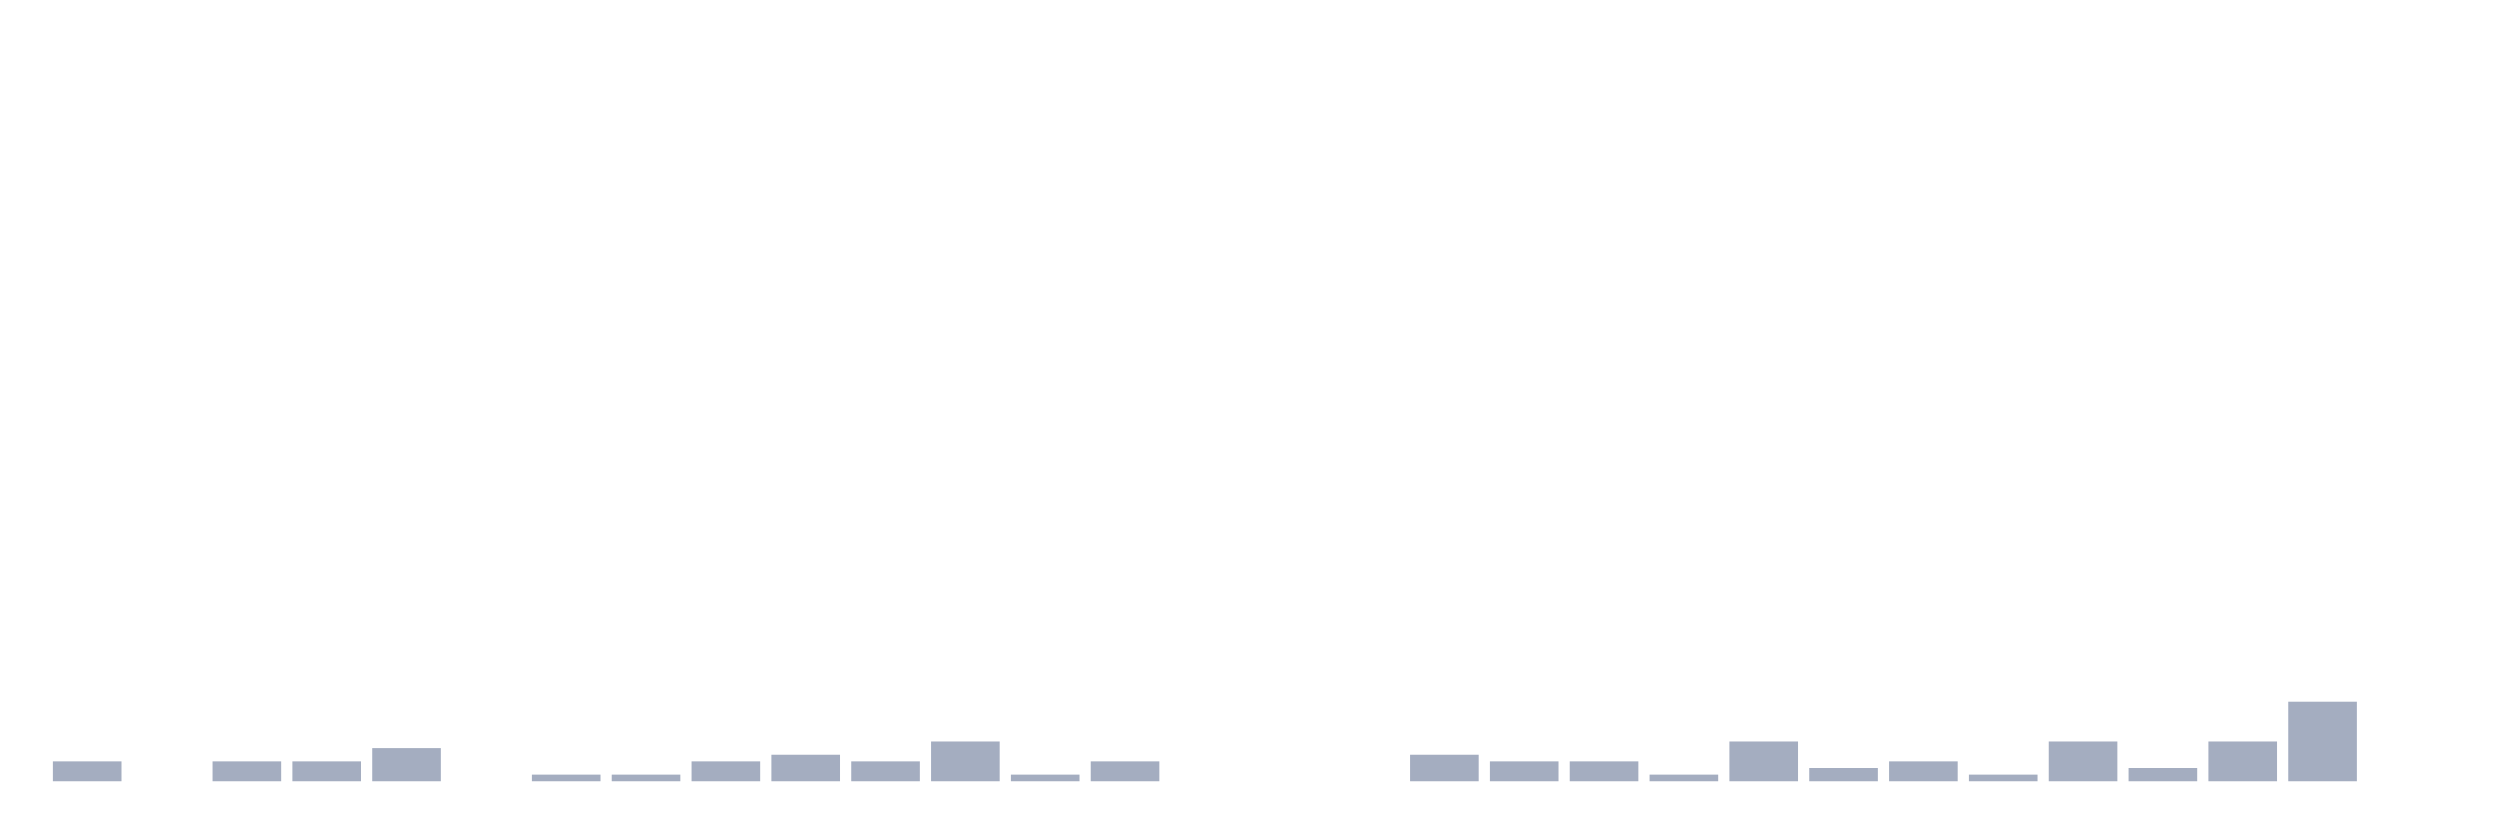
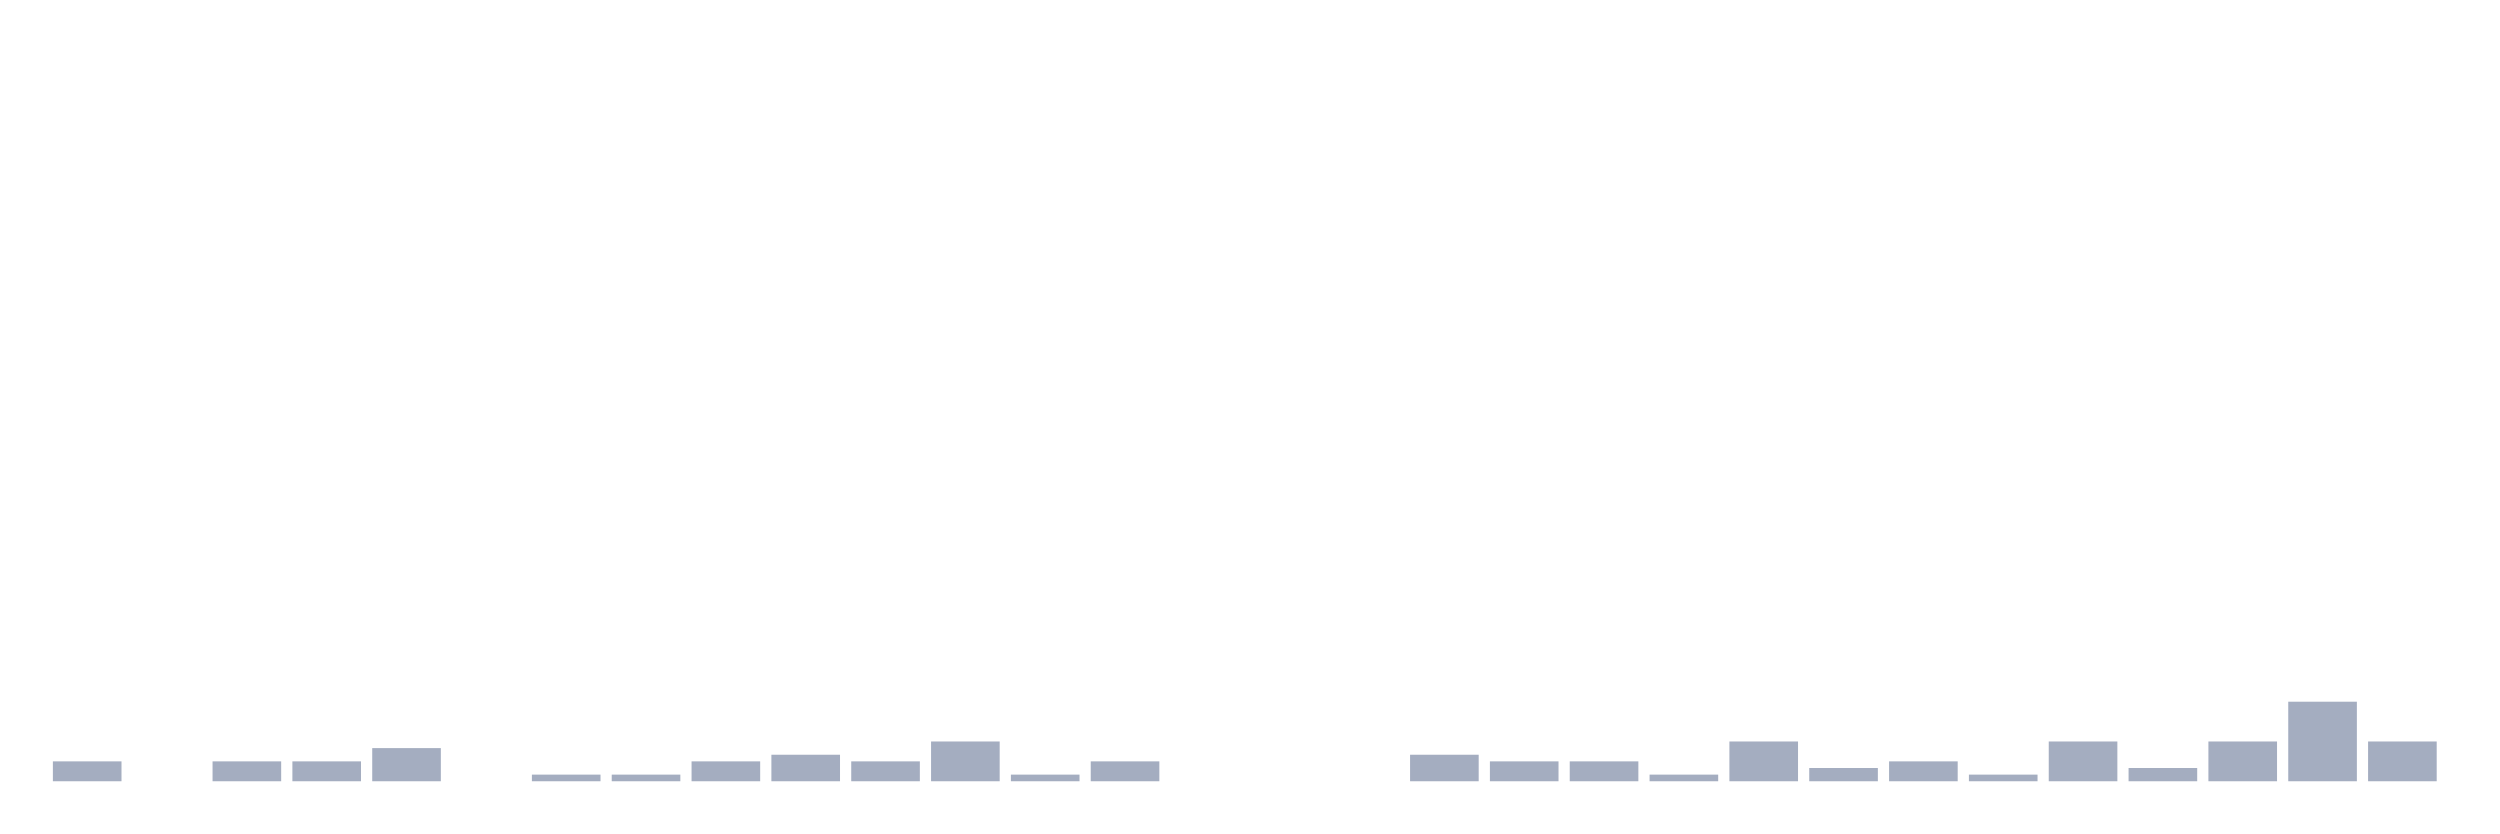
<svg xmlns="http://www.w3.org/2000/svg" viewBox="0 0 480 160">
  <g transform="translate(10,10)">
    <rect class="bar" x="0.153" width="13.175" y="136.182" height="3.818" fill="rgb(164,173,192)" />
    <rect class="bar" x="15.482" width="13.175" y="140" height="0" fill="rgb(164,173,192)" />
    <rect class="bar" x="30.81" width="13.175" y="136.182" height="3.818" fill="rgb(164,173,192)" />
    <rect class="bar" x="46.138" width="13.175" y="136.182" height="3.818" fill="rgb(164,173,192)" />
    <rect class="bar" x="61.466" width="13.175" y="133.636" height="6.364" fill="rgb(164,173,192)" />
    <rect class="bar" x="76.794" width="13.175" y="140" height="0" fill="rgb(164,173,192)" />
    <rect class="bar" x="92.123" width="13.175" y="138.727" height="1.273" fill="rgb(164,173,192)" />
    <rect class="bar" x="107.451" width="13.175" y="138.727" height="1.273" fill="rgb(164,173,192)" />
    <rect class="bar" x="122.779" width="13.175" y="136.182" height="3.818" fill="rgb(164,173,192)" />
    <rect class="bar" x="138.107" width="13.175" y="134.909" height="5.091" fill="rgb(164,173,192)" />
    <rect class="bar" x="153.436" width="13.175" y="136.182" height="3.818" fill="rgb(164,173,192)" />
    <rect class="bar" x="168.764" width="13.175" y="132.364" height="7.636" fill="rgb(164,173,192)" />
    <rect class="bar" x="184.092" width="13.175" y="138.727" height="1.273" fill="rgb(164,173,192)" />
    <rect class="bar" x="199.42" width="13.175" y="136.182" height="3.818" fill="rgb(164,173,192)" />
    <rect class="bar" x="214.748" width="13.175" y="140" height="0" fill="rgb(164,173,192)" />
    <rect class="bar" x="230.077" width="13.175" y="140" height="0" fill="rgb(164,173,192)" />
    <rect class="bar" x="245.405" width="13.175" y="140" height="0" fill="rgb(164,173,192)" />
    <rect class="bar" x="260.733" width="13.175" y="134.909" height="5.091" fill="rgb(164,173,192)" />
    <rect class="bar" x="276.061" width="13.175" y="136.182" height="3.818" fill="rgb(164,173,192)" />
    <rect class="bar" x="291.39" width="13.175" y="136.182" height="3.818" fill="rgb(164,173,192)" />
    <rect class="bar" x="306.718" width="13.175" y="138.727" height="1.273" fill="rgb(164,173,192)" />
    <rect class="bar" x="322.046" width="13.175" y="132.364" height="7.636" fill="rgb(164,173,192)" />
    <rect class="bar" x="337.374" width="13.175" y="137.455" height="2.545" fill="rgb(164,173,192)" />
    <rect class="bar" x="352.702" width="13.175" y="136.182" height="3.818" fill="rgb(164,173,192)" />
    <rect class="bar" x="368.031" width="13.175" y="138.727" height="1.273" fill="rgb(164,173,192)" />
    <rect class="bar" x="383.359" width="13.175" y="132.364" height="7.636" fill="rgb(164,173,192)" />
    <rect class="bar" x="398.687" width="13.175" y="137.455" height="2.545" fill="rgb(164,173,192)" />
    <rect class="bar" x="414.015" width="13.175" y="132.364" height="7.636" fill="rgb(164,173,192)" />
    <rect class="bar" x="429.344" width="13.175" y="124.727" height="15.273" fill="rgb(164,173,192)" />
-     <rect class="bar" x="444.672" width="13.175" y="140" height="0" fill="rgb(164,173,192)" />
+     <rect class="bar" x="444.672" width="13.175" y="132.364" height="7.636" fill="rgb(164,173,192)" />
  </g>
</svg>
